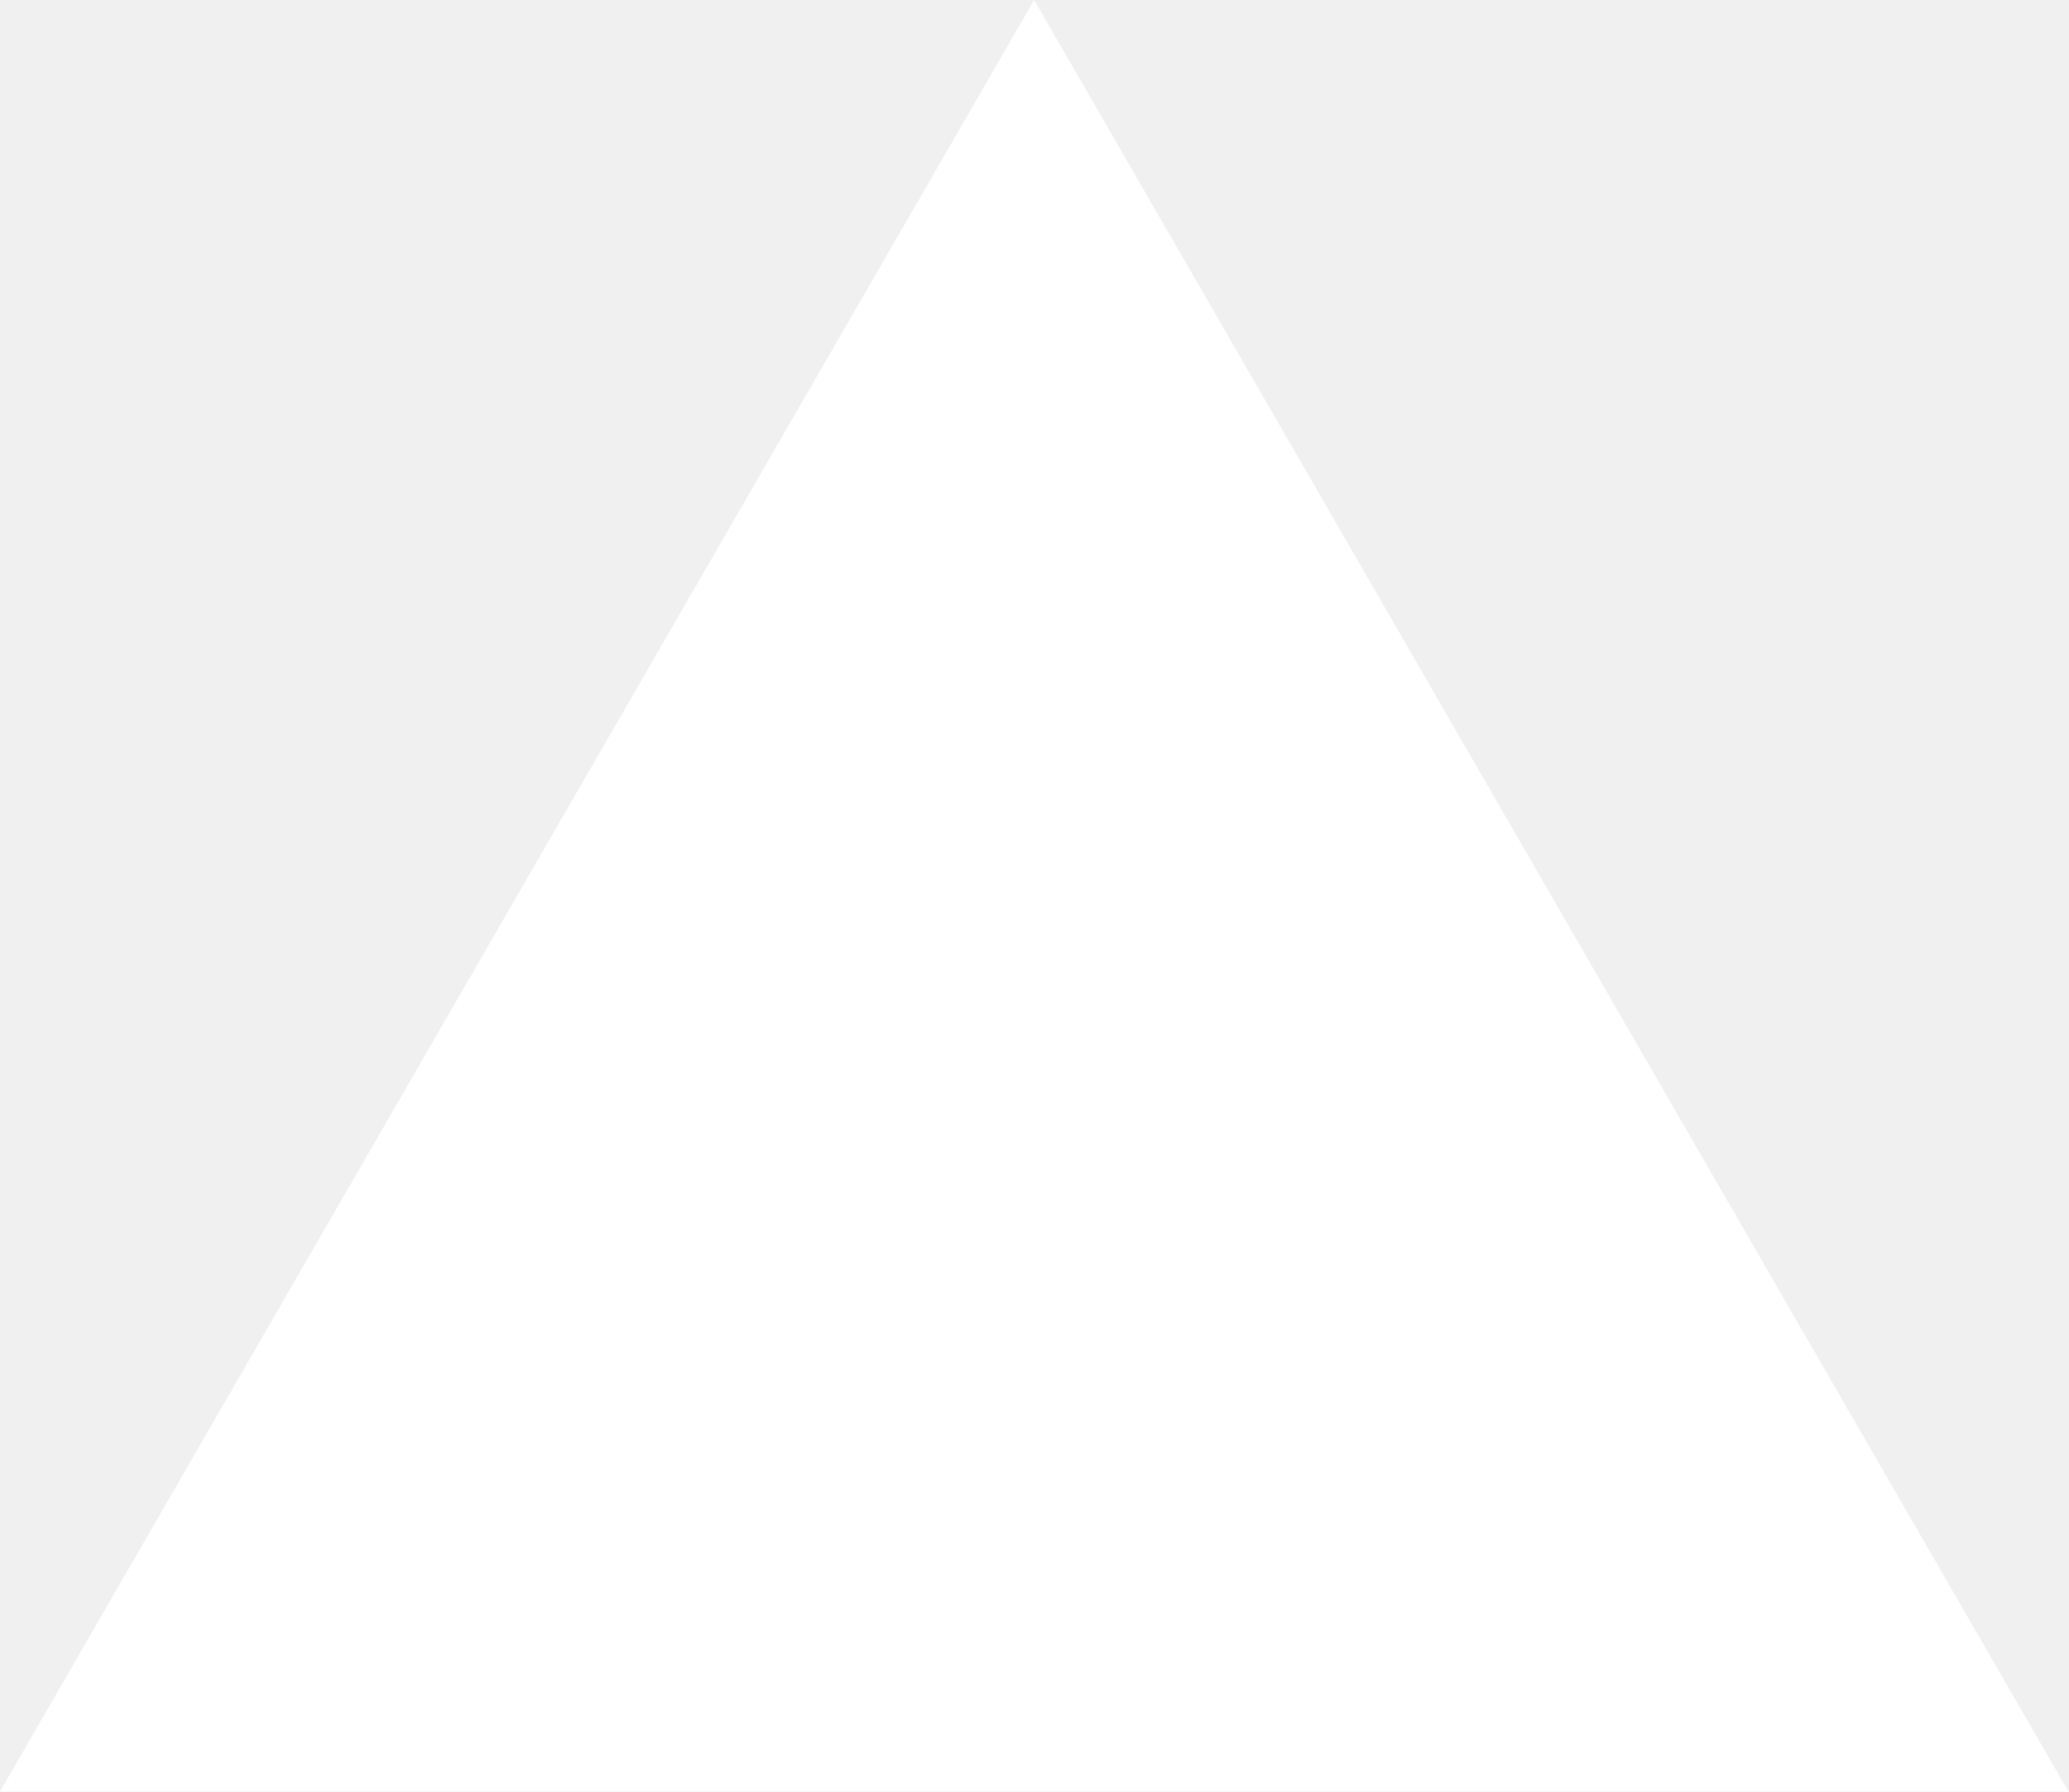
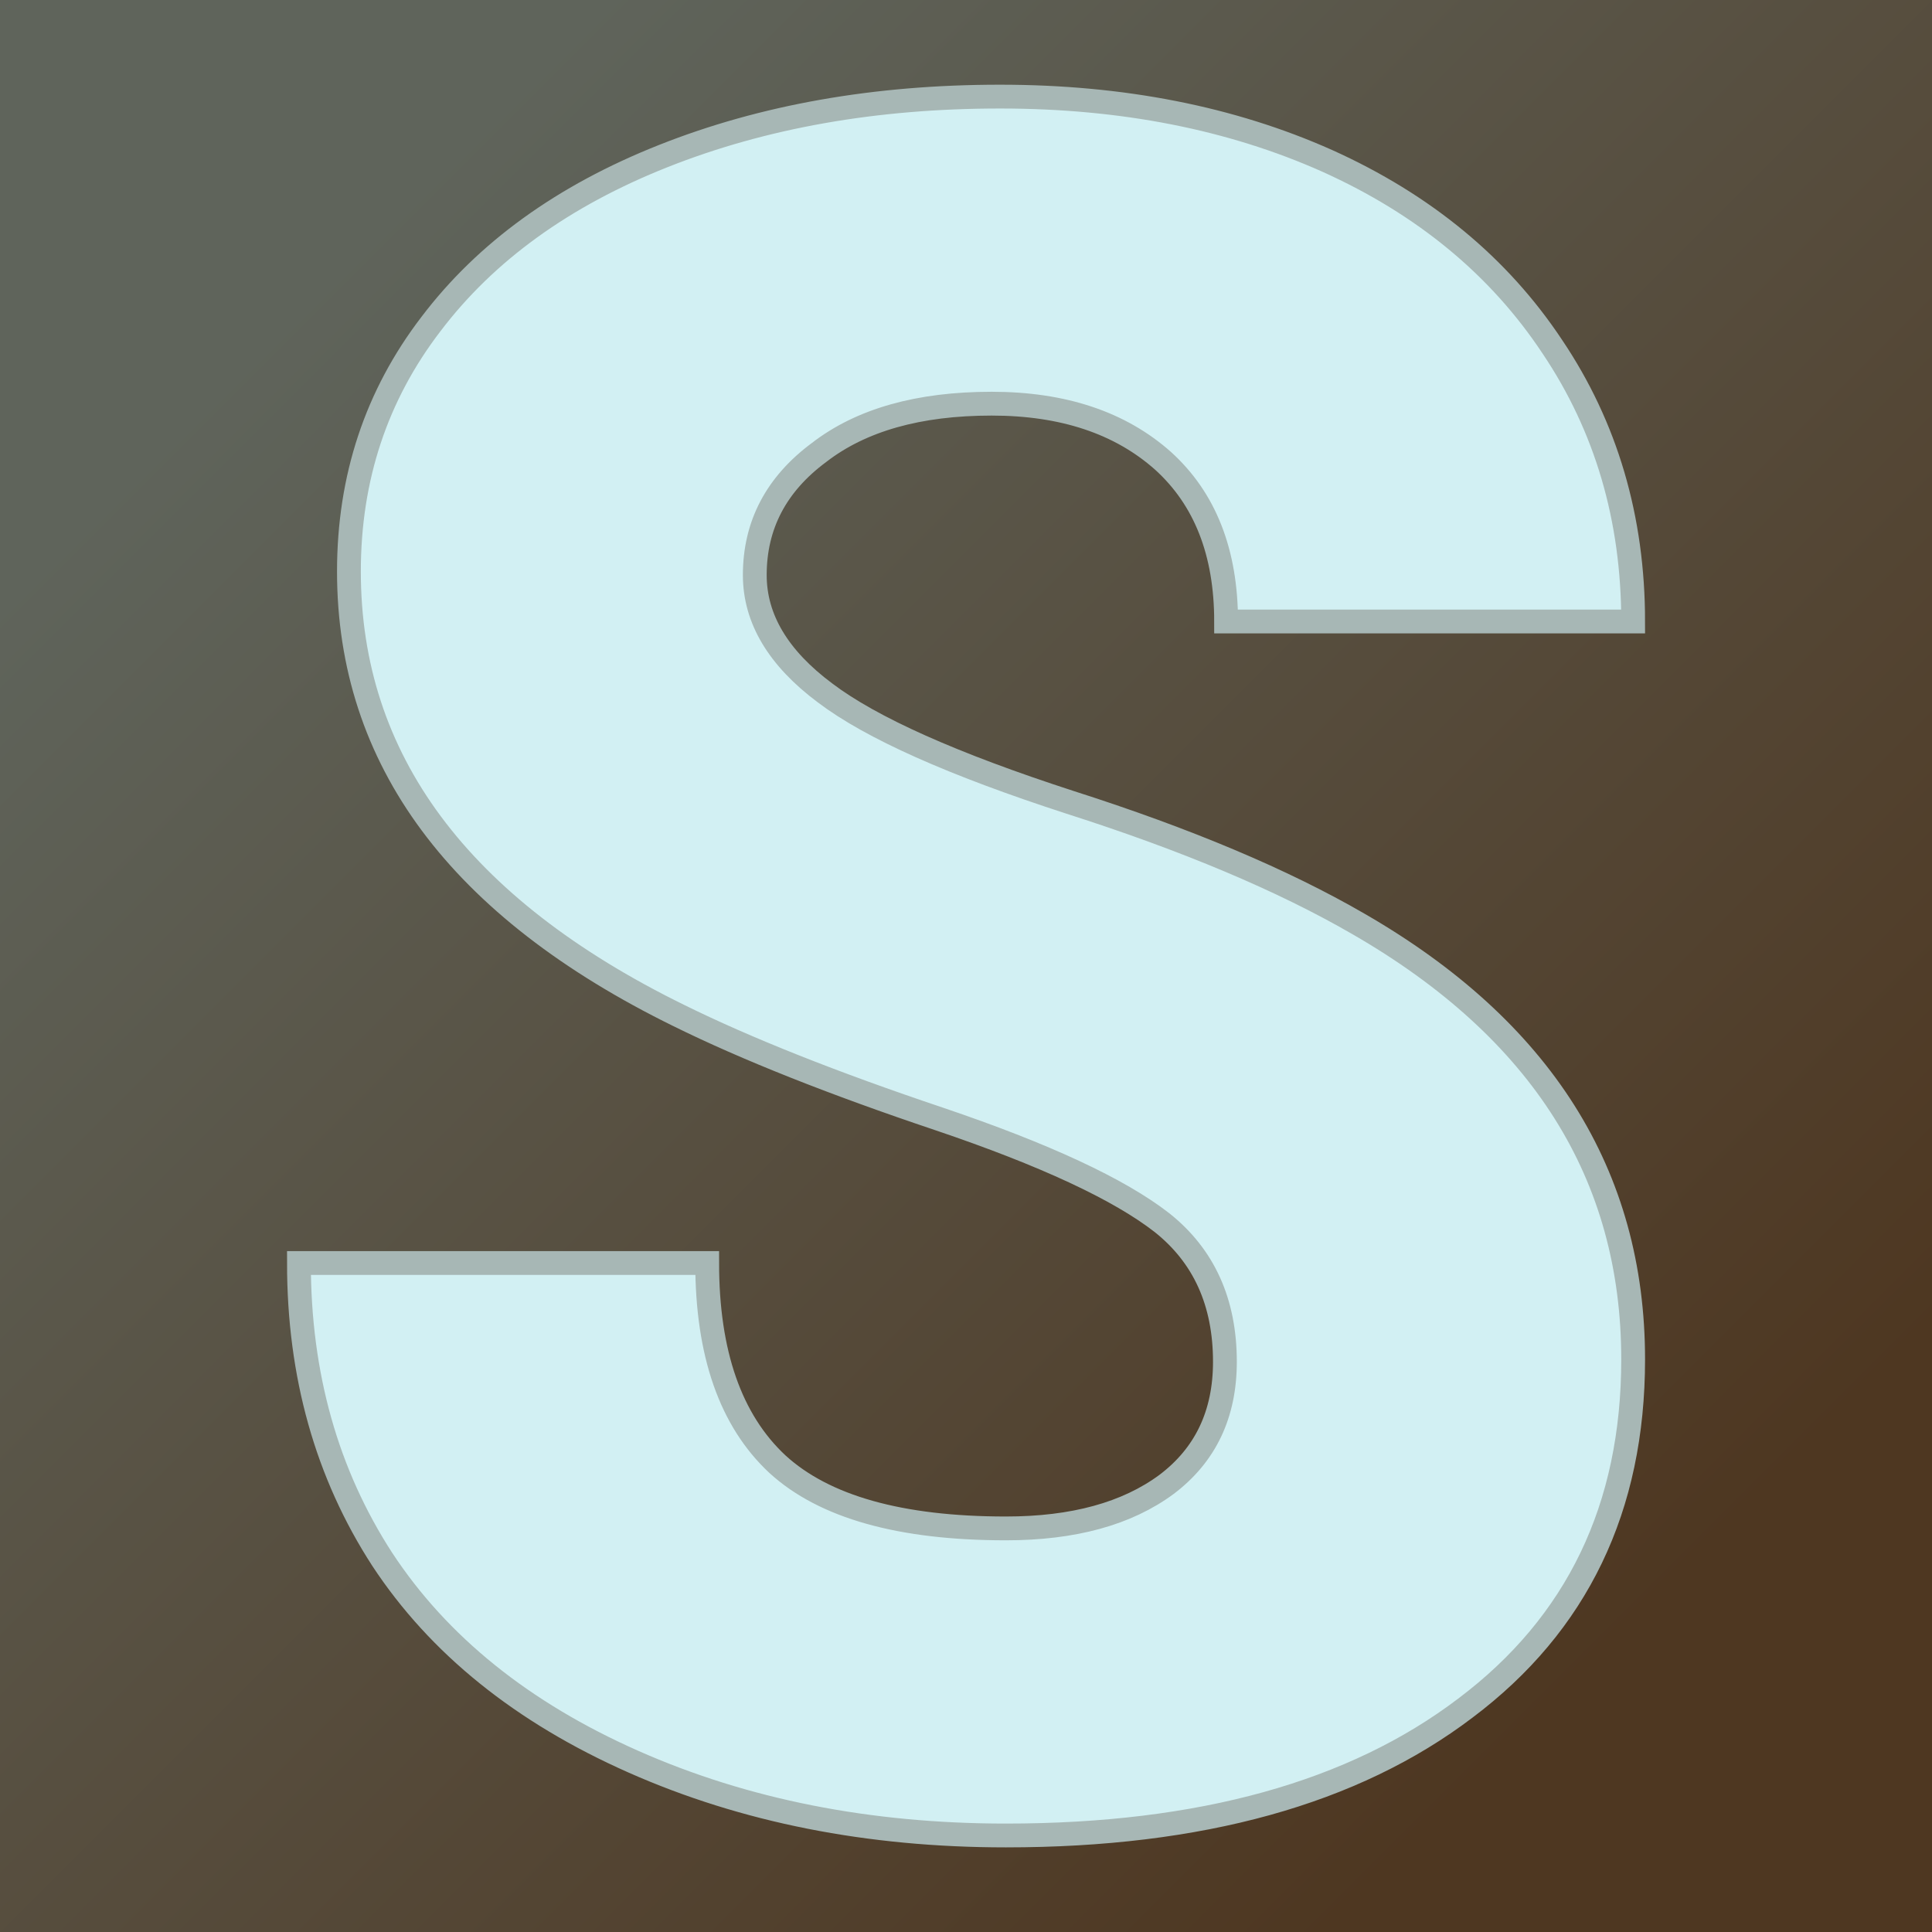
- <svg xmlns="http://www.w3.org/2000/svg" fill="none" viewBox="0 0 1155 1000">
-   <path d="m577.3 0 577.4 1000H0z" fill="#fff" />
+ <svg xmlns="http://www.w3.org/2000/svg" version="1.1" viewBox="0 0 200 200">
+   <rect width="200" height="200" fill="url('#gradient')" />
+   <defs>
+     <linearGradient id="gradient" gradientTransform="rotate(45 0.5 0.5)">
+       <stop offset="0%" stop-color="#5f645b" />
+       <stop offset="100%" stop-color="#4e3721" />
+     </linearGradient>
+   </defs>
+   <g>
+     <g fill="#d2f0f3" transform="matrix(12.32086,0,0,12.32086,23.184,187.544)" stroke="#a7b7b5" stroke-width="0.2">
+       <path d="M8.41-3.78L8.41-3.78Q8.41-4.53 7.88-4.95Q7.34-5.37 6.01-5.82Q4.67-6.27 3.82-6.69L3.82-6.69Q1.05-8.05 1.05-10.42L1.05-10.42Q1.05-11.60 1.74-12.50Q2.43-13.41 3.69-13.91Q4.95-14.41 6.52-14.41L6.52-14.41Q8.06-14.41 9.27-13.87Q10.49-13.32 11.16-12.31Q11.84-11.30 11.84-10L11.84-10L8.42-10Q8.42-10.87 7.89-11.35Q7.35-11.83 6.45-11.83L6.45-11.83Q5.53-11.83 5.00-11.42Q4.46-11.02 4.46-10.39L4.46-10.39Q4.46-9.84 5.05-9.40Q5.63-8.96 7.11-8.48Q8.58-8.01 9.53-7.46L9.53-7.46Q11.84-6.13 11.84-3.80L11.84-3.80Q11.84-1.93 10.43-0.87Q9.02 0.20 6.57 0.20L6.57 0.20Q4.84 0.20 3.44-0.42Q2.04-1.04 1.33-2.12Q0.63-3.20 0.63-4.61L0.63-4.61L4.06-4.61Q4.06-3.47 4.65-2.92Q5.24-2.38 6.57-2.38L6.57-2.38Q7.42-2.38 7.92-2.75Q8.41-3.12 8.41-3.78Z" />
+     </g>
+   </g>
</svg>
